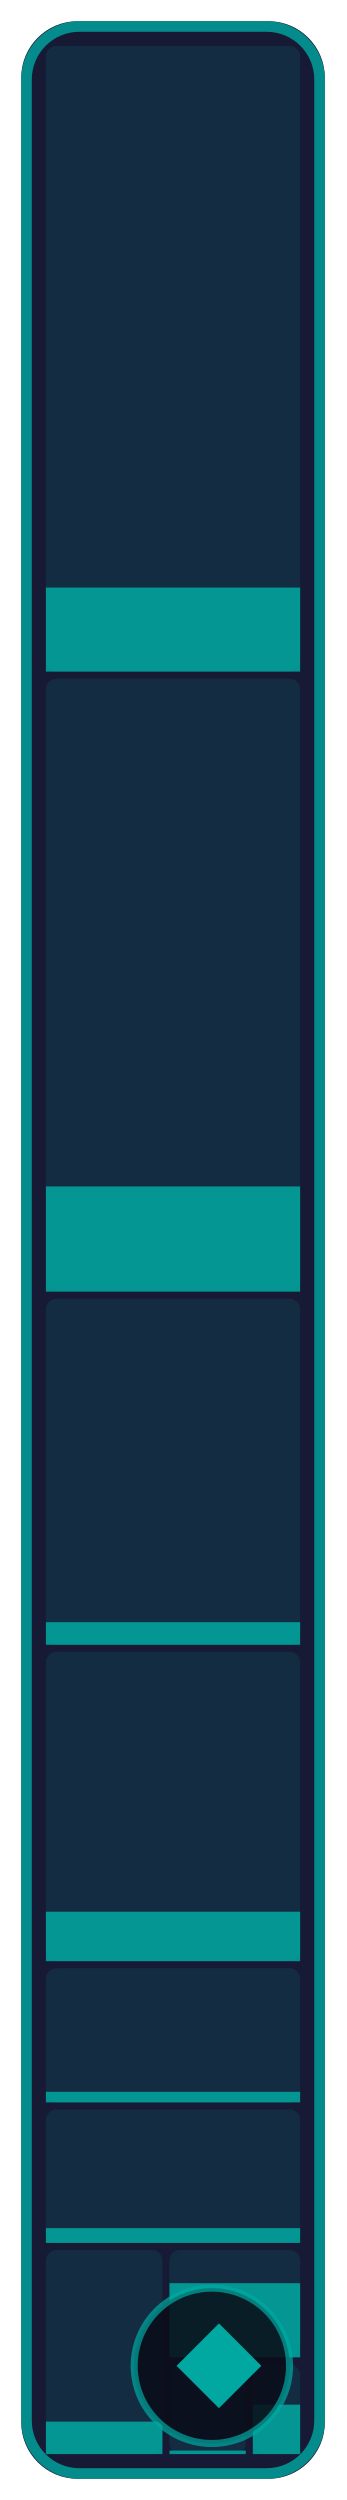
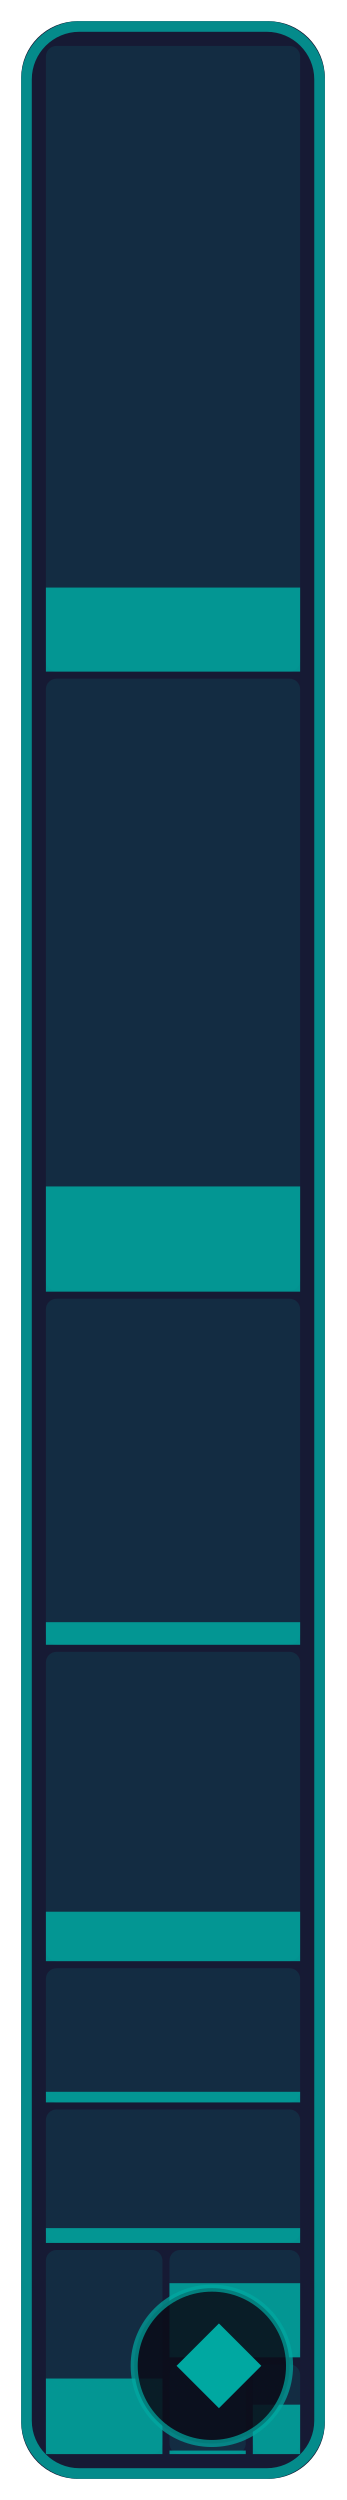
- <svg xmlns="http://www.w3.org/2000/svg" width="49" height="354" viewBox="0 0 49 354" role="img" aria-label="Stage &amp; world: 15.0 % of 182,272 bytes of code matched, 159 of 311 functions">
+ <svg xmlns="http://www.w3.org/2000/svg" width="49" height="354" viewBox="0 0 49 354" role="img" aria-label="Stage &amp; world: 15.9 % of 182,272 bytes of code matched, 160 of 311 functions">
  <style>text { font-family: -apple-system, BlinkMacSystemFont, 'Segoe UI', Helvetica, Arial, sans-serif; } .mono { font-family: ui-monospace, SFMono-Regular, 'SF Mono', Menlo, Consolas, monospace; } text { paint-order: stroke; stroke: #161a34; stroke-opacity: 0.55; stroke-width: 2.5px; stroke-linejoin: round; } .rise { transform-box: fill-box; transform-origin: 50% 100%; animation: rise 1.6s cubic-bezier(.2,.8,.2,1) .2s both; } @keyframes rise { from { transform: scaleY(0); } } @media (prefers-reduced-motion: reduce) { * { animation: none !important; } }</style>
  <rect x="3" y="3" width="43.0" height="348" rx="8" fill="#161a34" />
  <rect x="6.5" y="6.5" width="36.0" height="88.6" rx="1.5" fill="#00a8a1" fill-opacity="0.13" />
  <rect class="rise" x="6.5" y="83.2" width="36.0" height="11.9" fill="#00a8a1" fill-opacity="0.85" />
  <rect x="6.5" y="96.1" width="36.0" height="86.7" rx="1.5" fill="#00a8a1" fill-opacity="0.13" />
  <rect class="rise" x="6.5" y="168.0" width="36.0" height="14.9" fill="#00a8a1" fill-opacity="0.85" />
  <rect x="6.5" y="183.9" width="36.0" height="49.0" rx="1.5" fill="#00a8a1" fill-opacity="0.13" />
  <rect class="rise" x="6.5" y="229.7" width="36.0" height="3.2" fill="#00a8a1" fill-opacity="0.85" />
  <rect x="6.5" y="233.9" width="36.0" height="43.8" rx="1.5" fill="#00a8a1" fill-opacity="0.13" />
  <rect class="rise" x="6.5" y="270.7" width="36.0" height="7.0" fill="#00a8a1" fill-opacity="0.85" />
  <rect x="6.5" y="278.7" width="36.0" height="19.0" rx="1.5" fill="#00a8a1" fill-opacity="0.13" />
  <rect class="rise" x="6.5" y="296.2" width="36.0" height="1.5" fill="#00a8a1" fill-opacity="0.85" />
  <rect x="6.5" y="298.7" width="36.0" height="18.8" rx="1.5" fill="#00a8a1" fill-opacity="0.13" />
  <rect class="rise" x="6.5" y="315.5" width="36.0" height="2.1" fill="#00a8a1" fill-opacity="0.85" />
  <rect x="6.5" y="318.6" width="16.5" height="28.9" rx="1.5" fill="#00a8a1" fill-opacity="0.13" />
-   <rect class="rise" x="6.5" y="342.9" width="16.5" height="4.6" fill="#00a8a1" fill-opacity="0.85" />
+   <rect class="rise" x="6.5" y="336.8" width="16.5" height="10.7" fill="#00a8a1" fill-opacity="0.85" />
  <rect x="24.0" y="318.6" width="18.5" height="15.2" rx="1.5" fill="#00a8a1" fill-opacity="0.13" />
  <rect class="rise" x="24.0" y="323.3" width="18.5" height="10.5" fill="#00a8a1" fill-opacity="0.85" />
  <rect x="24.0" y="334.8" width="10.8" height="12.7" rx="1.5" fill="#00a8a1" fill-opacity="0.13" />
  <rect class="rise" x="24.0" y="347.0" width="10.8" height="0.5" fill="#00a8a1" fill-opacity="0.85" />
  <rect x="35.8" y="334.8" width="6.7" height="12.7" rx="1.5" fill="#00a8a1" fill-opacity="0.13" />
  <rect class="rise" x="35.8" y="340.5" width="6.7" height="7.0" fill="#00a8a1" fill-opacity="0.85" />
  <rect x="3.75" y="3.75" width="41.5" height="346.5" rx="7.5" fill="none" stroke="#00a8a1" stroke-opacity="0.8" stroke-width="1.5" />
  <rect x="19.0" y="324" width="22.0" height="22" rx="11" fill="#0b0d1a" fill-opacity="0.88" stroke="#00a8a1" stroke-opacity="0.7" />
  <path d="M31.0 329L37.0 335L31.0 341L25.0 335Z" fill="#00a8a1" />
</svg>
